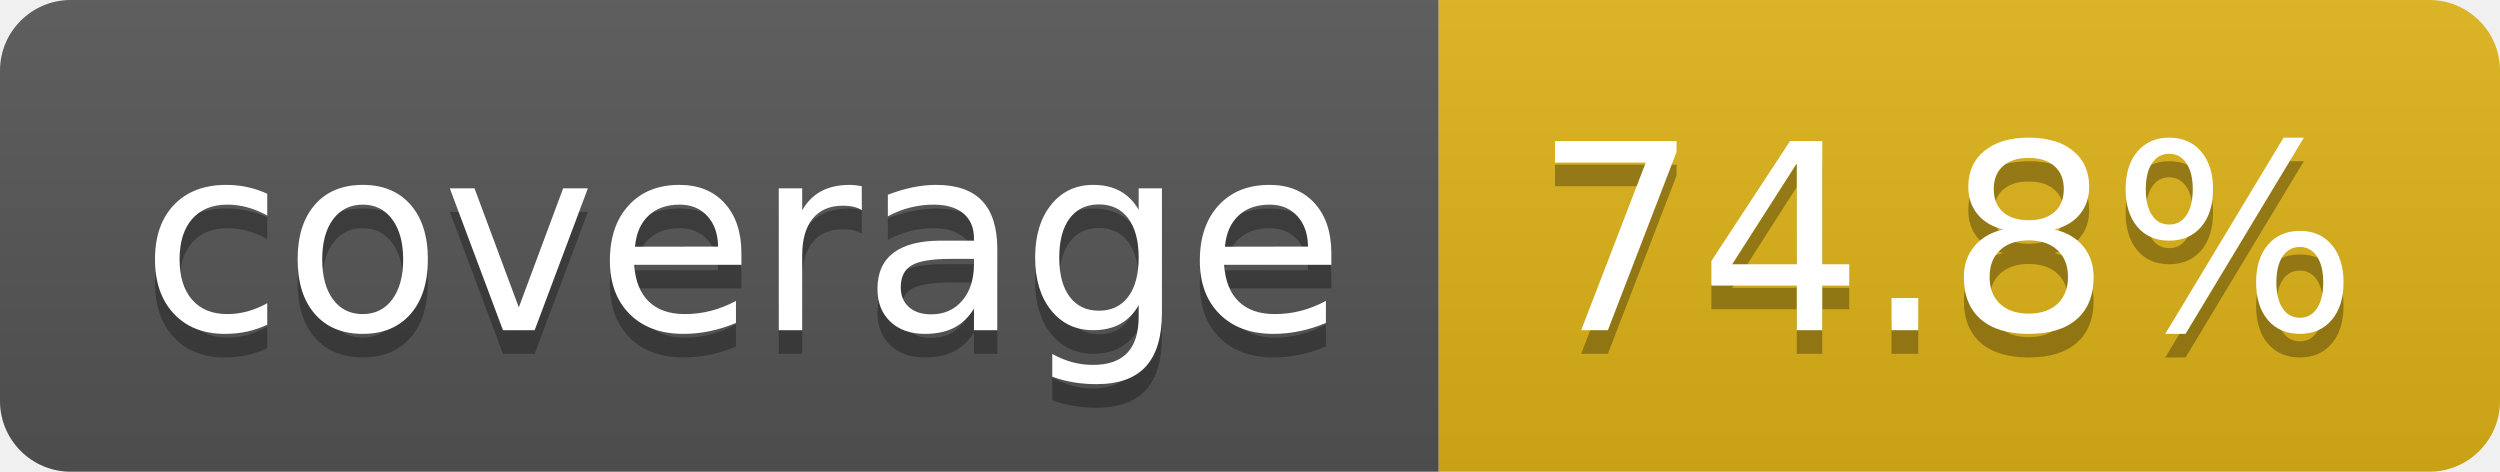
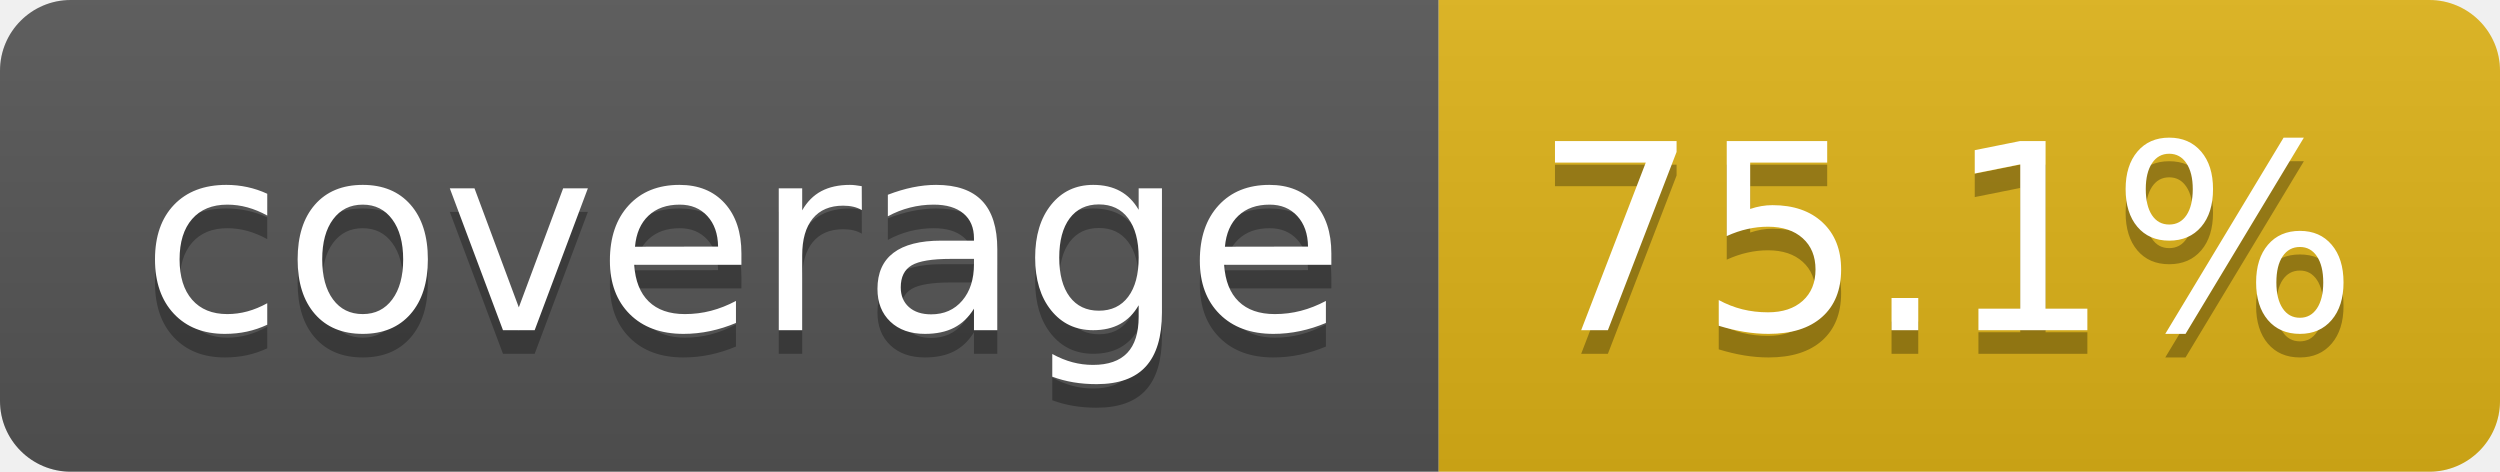
- <svg xmlns="http://www.w3.org/2000/svg" width="106" height="20" role="img" aria-label="coverage: 74.8%">
+ <svg xmlns="http://www.w3.org/2000/svg" width="106" height="20" role="img" aria-label="coverage: 75.1%">
  <linearGradient id="s" x2="0" y2="100%">
    <stop offset="0" stop-color="#bbb" stop-opacity=".1" />
    <stop offset="1" stop-opacity=".1" />
  </linearGradient>
  <clipPath id="r">
    <rect width="106" height="20" rx="3" fill="#fff" />
  </clipPath>
  <g clip-path="url(#r)">
    <rect width="61" height="20" fill="#555" />
    <rect x="61" width="45" height="20" fill="#dfb317" />
    <rect width="106" height="20" fill="url(#s)" />
  </g>
  <g fill="#fff" text-anchor="middle" font-family="Verdana,Geneva,DejaVu Sans,sans-serif" text-rendering="geometricPrecision" font-size="110">
    <text aria-hidden="true" x="315" y="150" fill="#010101" fill-opacity=".3" transform="scale(.1)" textLength="510">coverage</text>
    <text x="315" y="140" transform="scale(.1)" fill="#fff" textLength="510">coverage</text>
-     <text aria-hidden="true" x="825" y="150" fill="#010101" fill-opacity=".3" transform="scale(.1)" textLength="350">74.8%</text>
-     <text x="825" y="140" transform="scale(.1)" fill="#fff" textLength="350">74.8%</text>
+     <text aria-hidden="true" x="825" y="150" fill="#010101" fill-opacity=".3" transform="scale(.1)" textLength="350">75.1%</text>
+     <text x="825" y="140" transform="scale(.1)" fill="#fff" textLength="350">75.1%</text>
  </g>
</svg>
